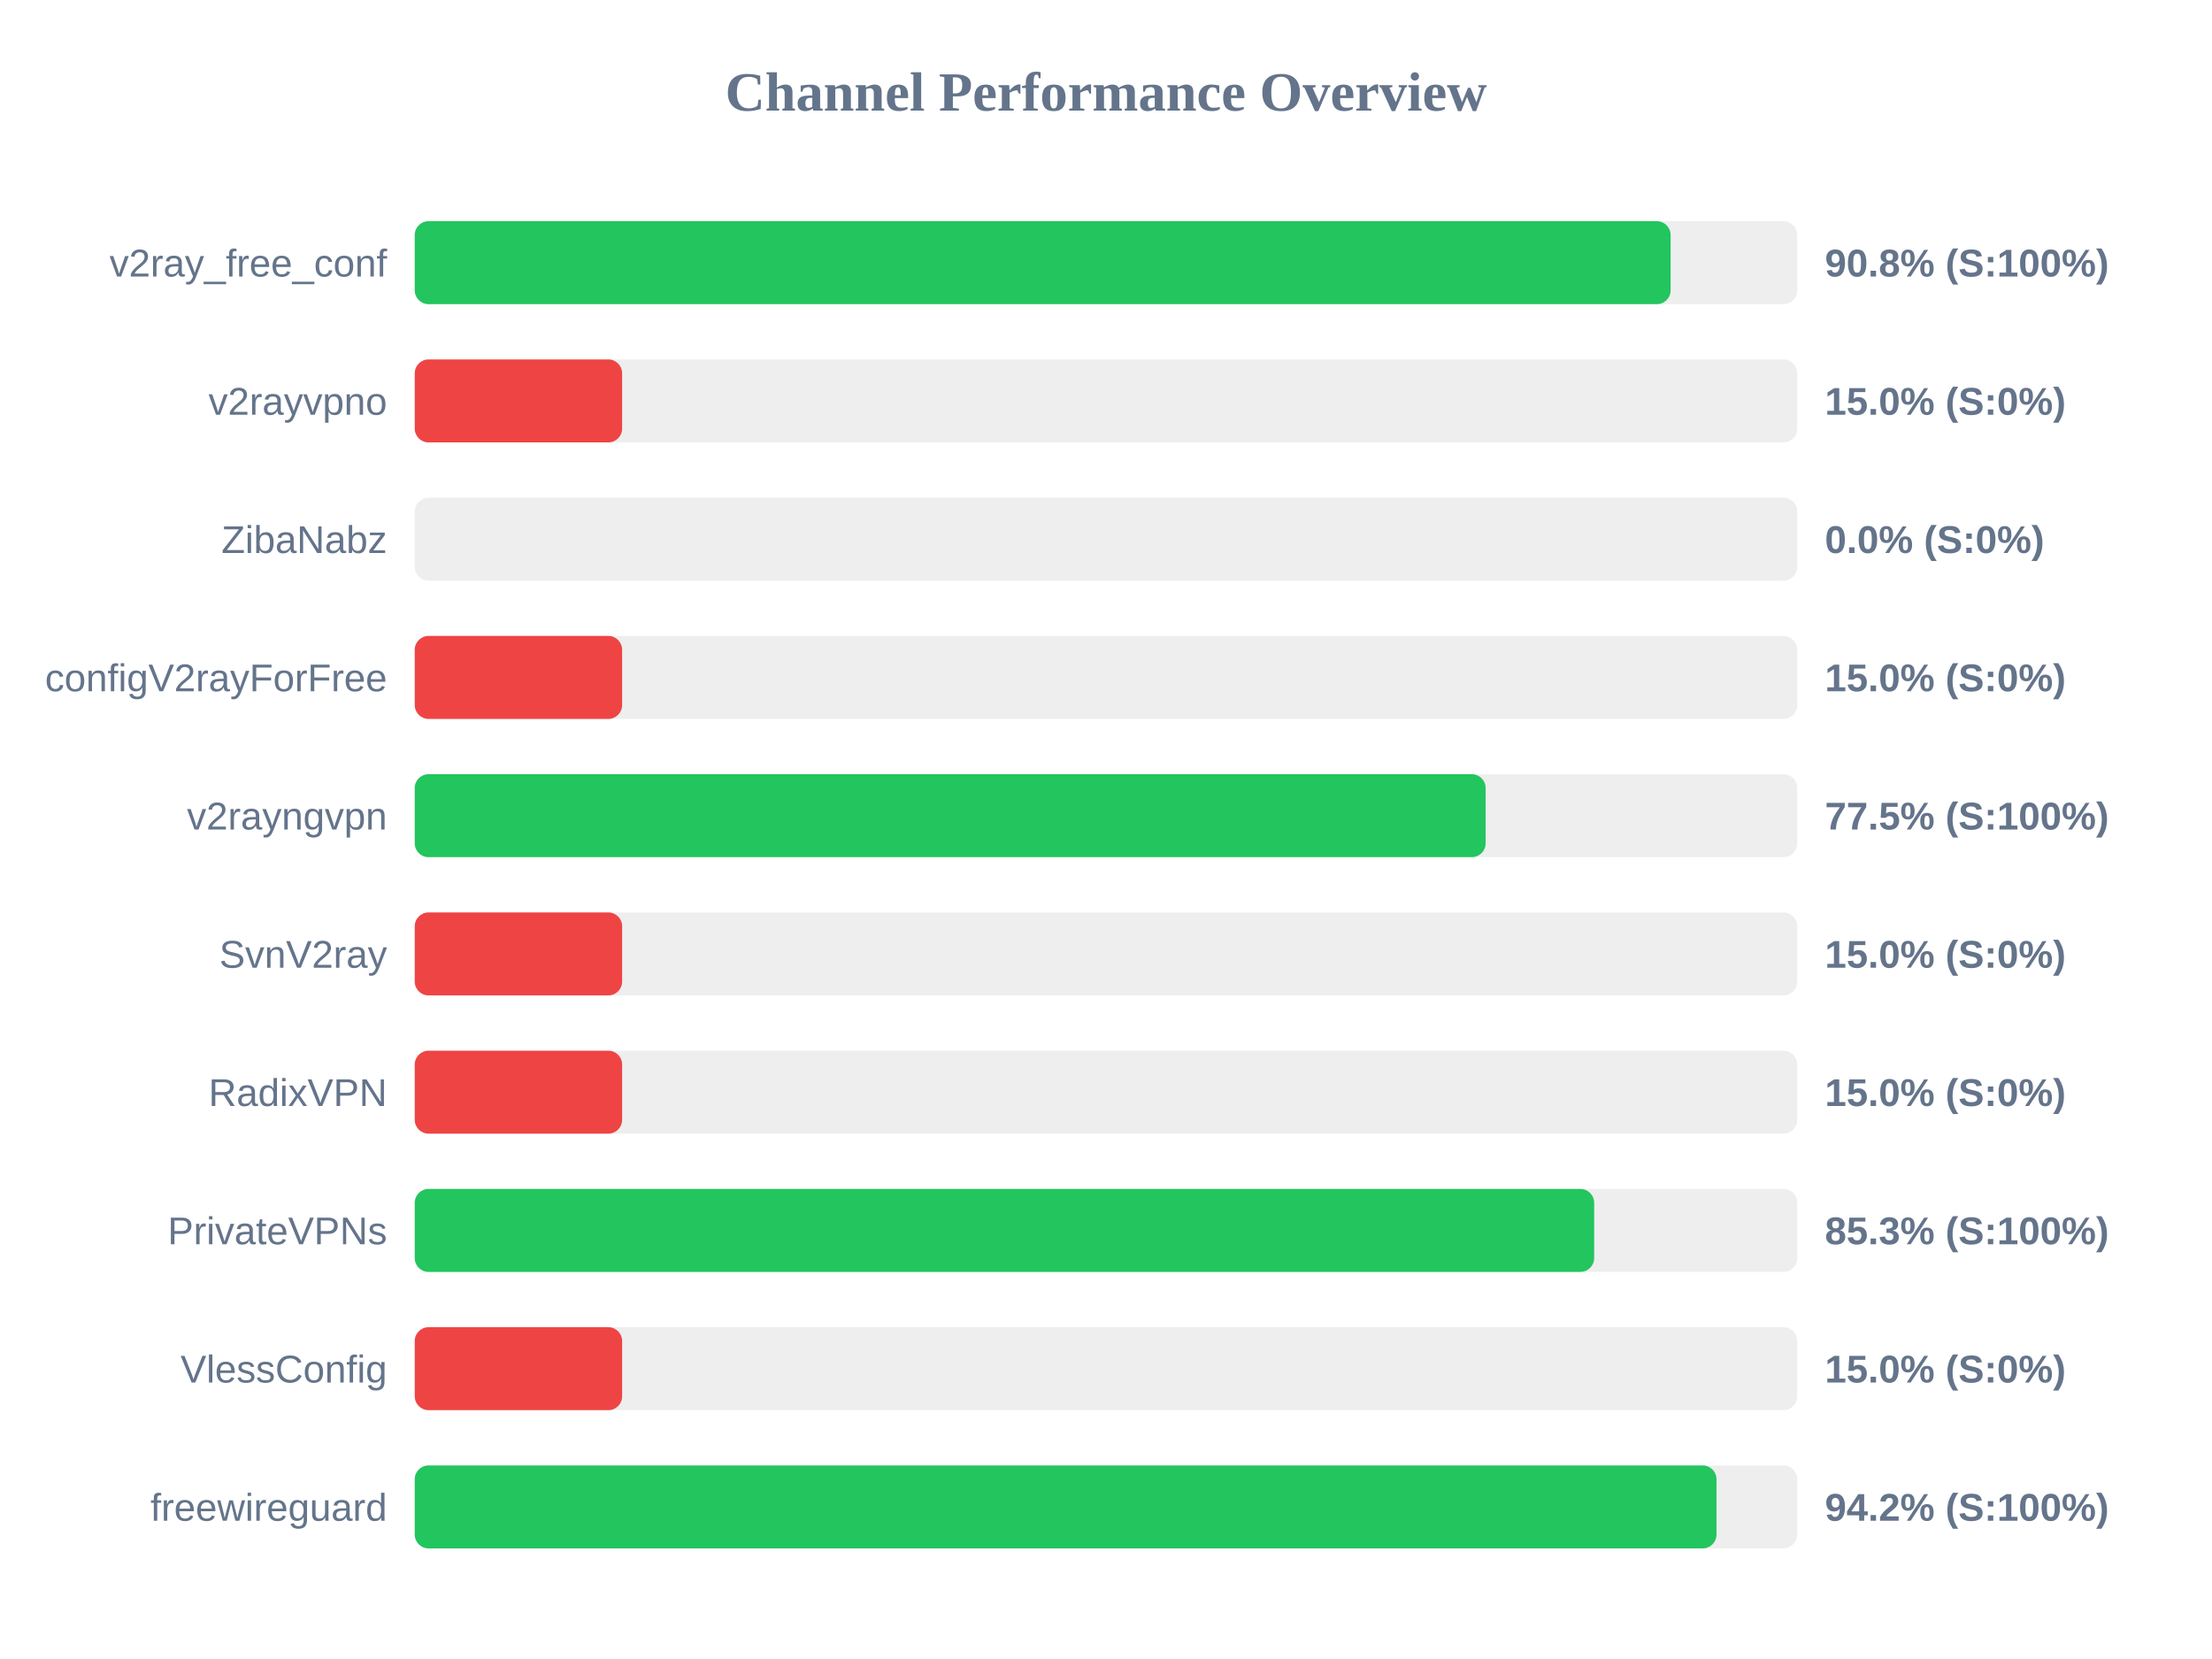
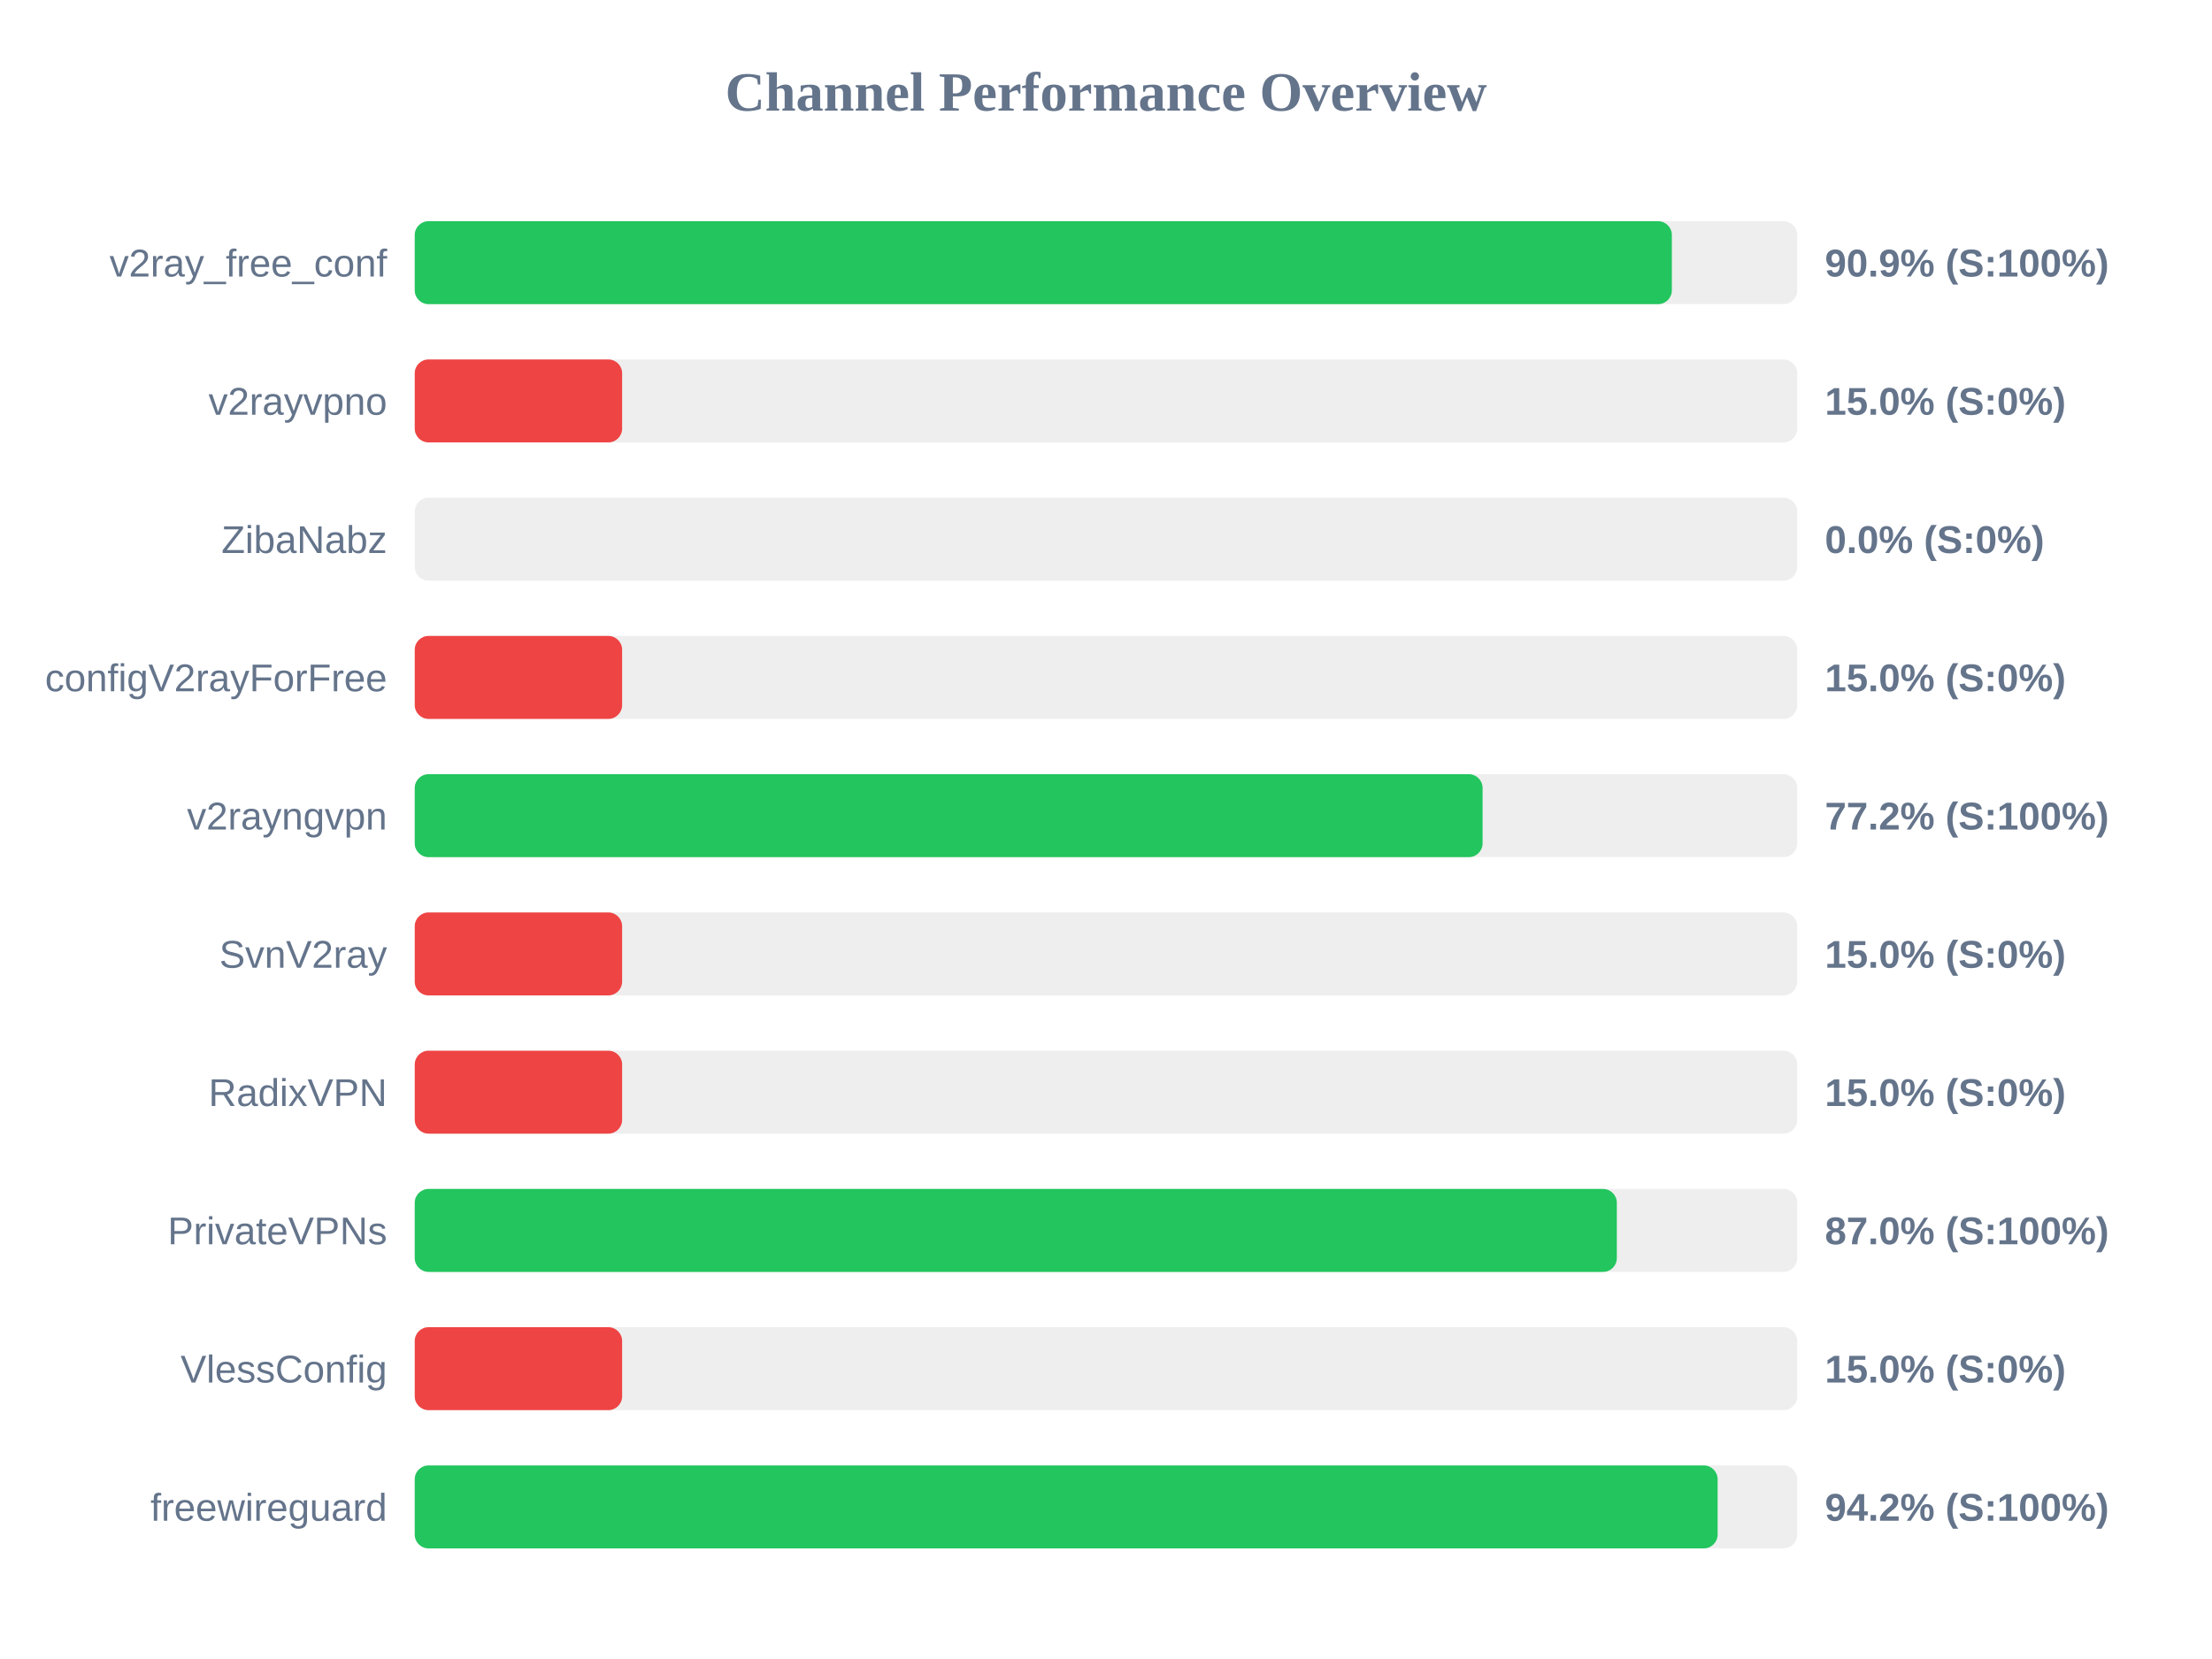
<svg xmlns="http://www.w3.org/2000/svg" width="800" height="600" version="1.1">
  <style>
        .row { font: 14px Arial; fill: #64748b; }
        .score { font: bold 14px Arial; fill: #64748b; }
    </style>
  <text x="400" y="40" text-anchor="middle" font-size="20px" font-weight="bold" fill="#64748b">Channel Performance Overview</text>
  <rect x="150" y="80" width="500" height="30" fill="#eee" rx="5" />
-   <rect x="150" y="80" width="454.2" height="30" fill="#22c55e" rx="5" />
+   <rect x="150" y="80" width="454.65" height="30" fill="#22c55e" rx="5" />
  <text x="140" y="100" text-anchor="end" class="row">v2ray_free_conf</text>
-   <text x="660" y="100" text-anchor="start" class="score">90.8% (S:100%)</text>
+   <text x="660" y="100" text-anchor="start" class="score">90.9% (S:100%)</text>
  <rect x="150" y="130" width="500" height="30" fill="#eee" rx="5" />
  <rect x="150" y="130" width="75.0" height="30" fill="#ef4444" rx="5" />
  <text x="140" y="150" text-anchor="end" class="row">v2rayvpno</text>
  <text x="660" y="150" text-anchor="start" class="score">15.0% (S:0%)</text>
  <rect x="150" y="180" width="500" height="30" fill="#eee" rx="5" />
  <rect x="150" y="180" width="0.0" height="30" fill="#ef4444" rx="5" />
  <text x="140" y="200" text-anchor="end" class="row">ZibaNabz</text>
  <text x="660" y="200" text-anchor="start" class="score">0.0% (S:0%)</text>
  <rect x="150" y="230" width="500" height="30" fill="#eee" rx="5" />
  <rect x="150" y="230" width="75.0" height="30" fill="#ef4444" rx="5" />
  <text x="140" y="250" text-anchor="end" class="row">configV2rayForFree</text>
  <text x="660" y="250" text-anchor="start" class="score">15.0% (S:0%)</text>
  <rect x="150" y="280" width="500" height="30" fill="#eee" rx="5" />
-   <rect x="150" y="280" width="387.3" height="30" fill="#22c55e" rx="5" />
+   <rect x="150" y="280" width="386.2" height="30" fill="#22c55e" rx="5" />
  <text x="140" y="300" text-anchor="end" class="row">v2rayngvpn</text>
-   <text x="660" y="300" text-anchor="start" class="score">77.5% (S:100%)</text>
+   <text x="660" y="300" text-anchor="start" class="score">77.2% (S:100%)</text>
  <rect x="150" y="330" width="500" height="30" fill="#eee" rx="5" />
  <rect x="150" y="330" width="75.0" height="30" fill="#ef4444" rx="5" />
  <text x="140" y="350" text-anchor="end" class="row">SvnV2ray</text>
  <text x="660" y="350" text-anchor="start" class="score">15.0% (S:0%)</text>
  <rect x="150" y="380" width="500" height="30" fill="#eee" rx="5" />
  <rect x="150" y="380" width="75.0" height="30" fill="#ef4444" rx="5" />
  <text x="140" y="400" text-anchor="end" class="row">RadixVPN</text>
  <text x="660" y="400" text-anchor="start" class="score">15.0% (S:0%)</text>
  <rect x="150" y="430" width="500" height="30" fill="#eee" rx="5" />
-   <rect x="150" y="430" width="426.55" height="30" fill="#22c55e" rx="5" />
+   <rect x="150" y="430" width="434.75" height="30" fill="#22c55e" rx="5" />
  <text x="140" y="450" text-anchor="end" class="row">PrivateVPNs</text>
-   <text x="660" y="450" text-anchor="start" class="score">85.3% (S:100%)</text>
+   <text x="660" y="450" text-anchor="start" class="score">87.0% (S:100%)</text>
  <rect x="150" y="480" width="500" height="30" fill="#eee" rx="5" />
  <rect x="150" y="480" width="75.0" height="30" fill="#ef4444" rx="5" />
  <text x="140" y="500" text-anchor="end" class="row">VlessConfig</text>
  <text x="660" y="500" text-anchor="start" class="score">15.0% (S:0%)</text>
  <rect x="150" y="530" width="500" height="30" fill="#eee" rx="5" />
-   <rect x="150" y="530" width="470.8" height="30" fill="#22c55e" rx="5" />
+   <rect x="150" y="530" width="471.2" height="30" fill="#22c55e" rx="5" />
  <text x="140" y="550" text-anchor="end" class="row">freewireguard</text>
  <text x="660" y="550" text-anchor="start" class="score">94.2% (S:100%)</text>
</svg>
